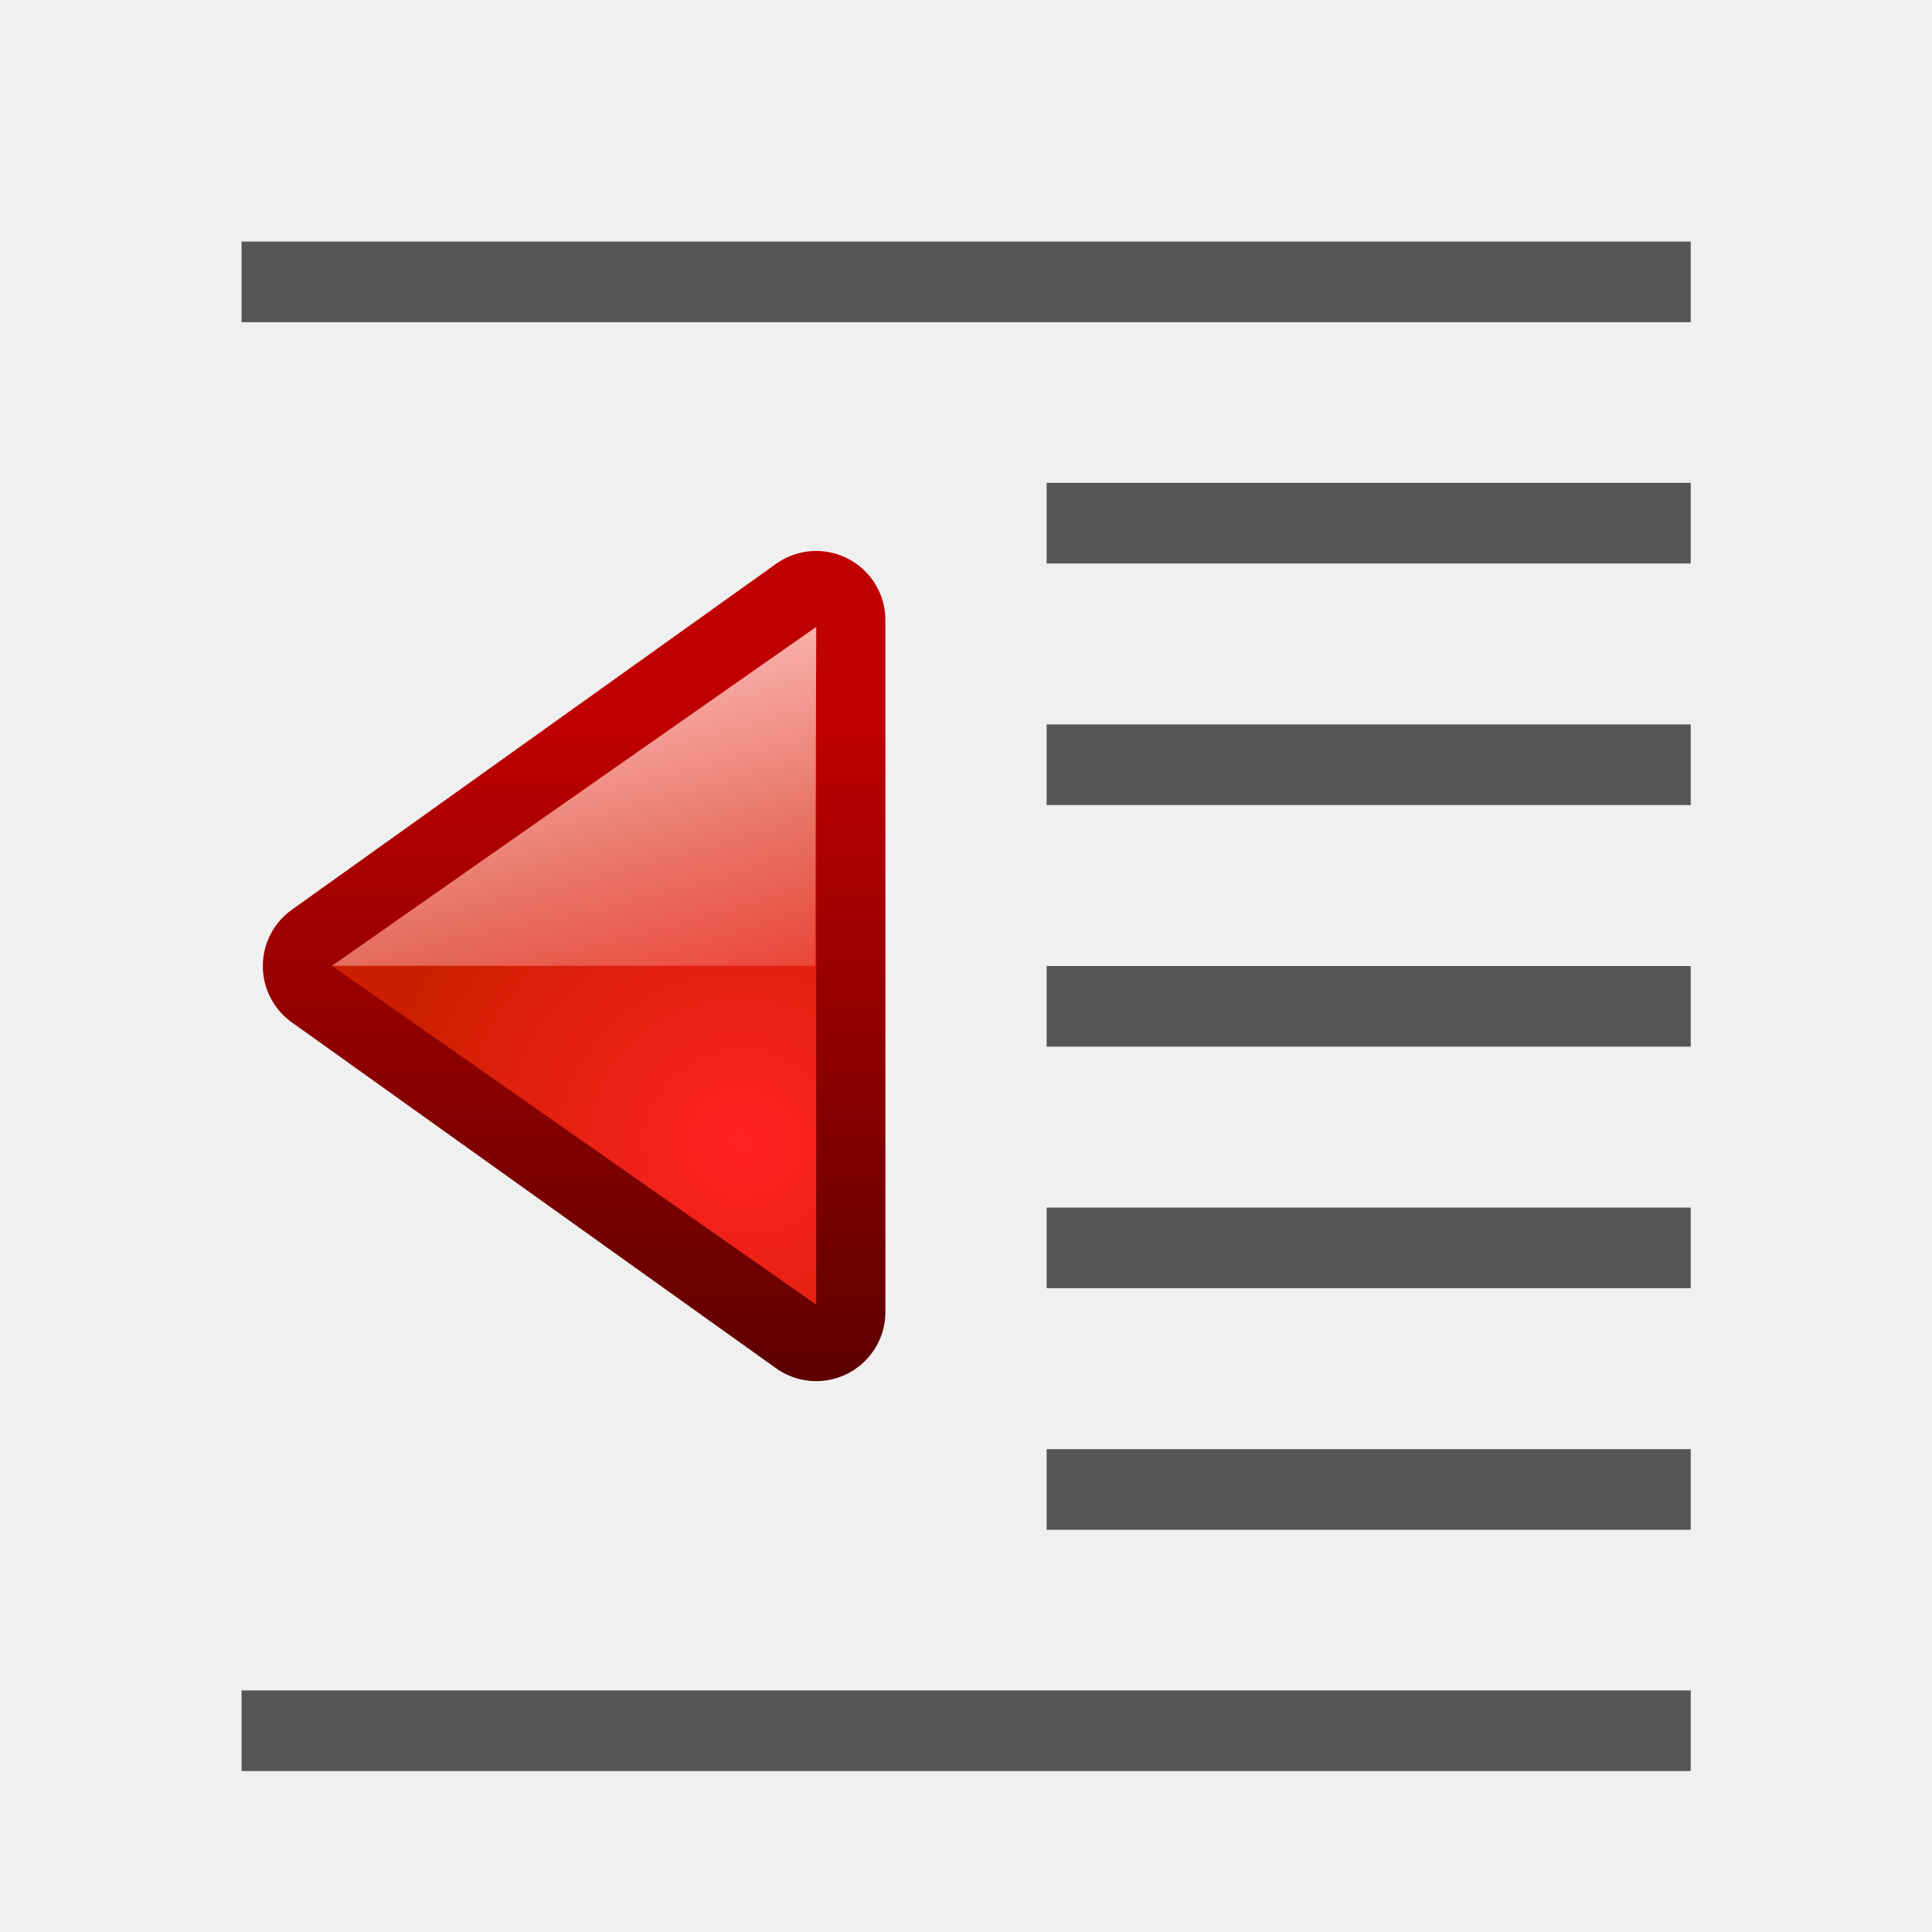
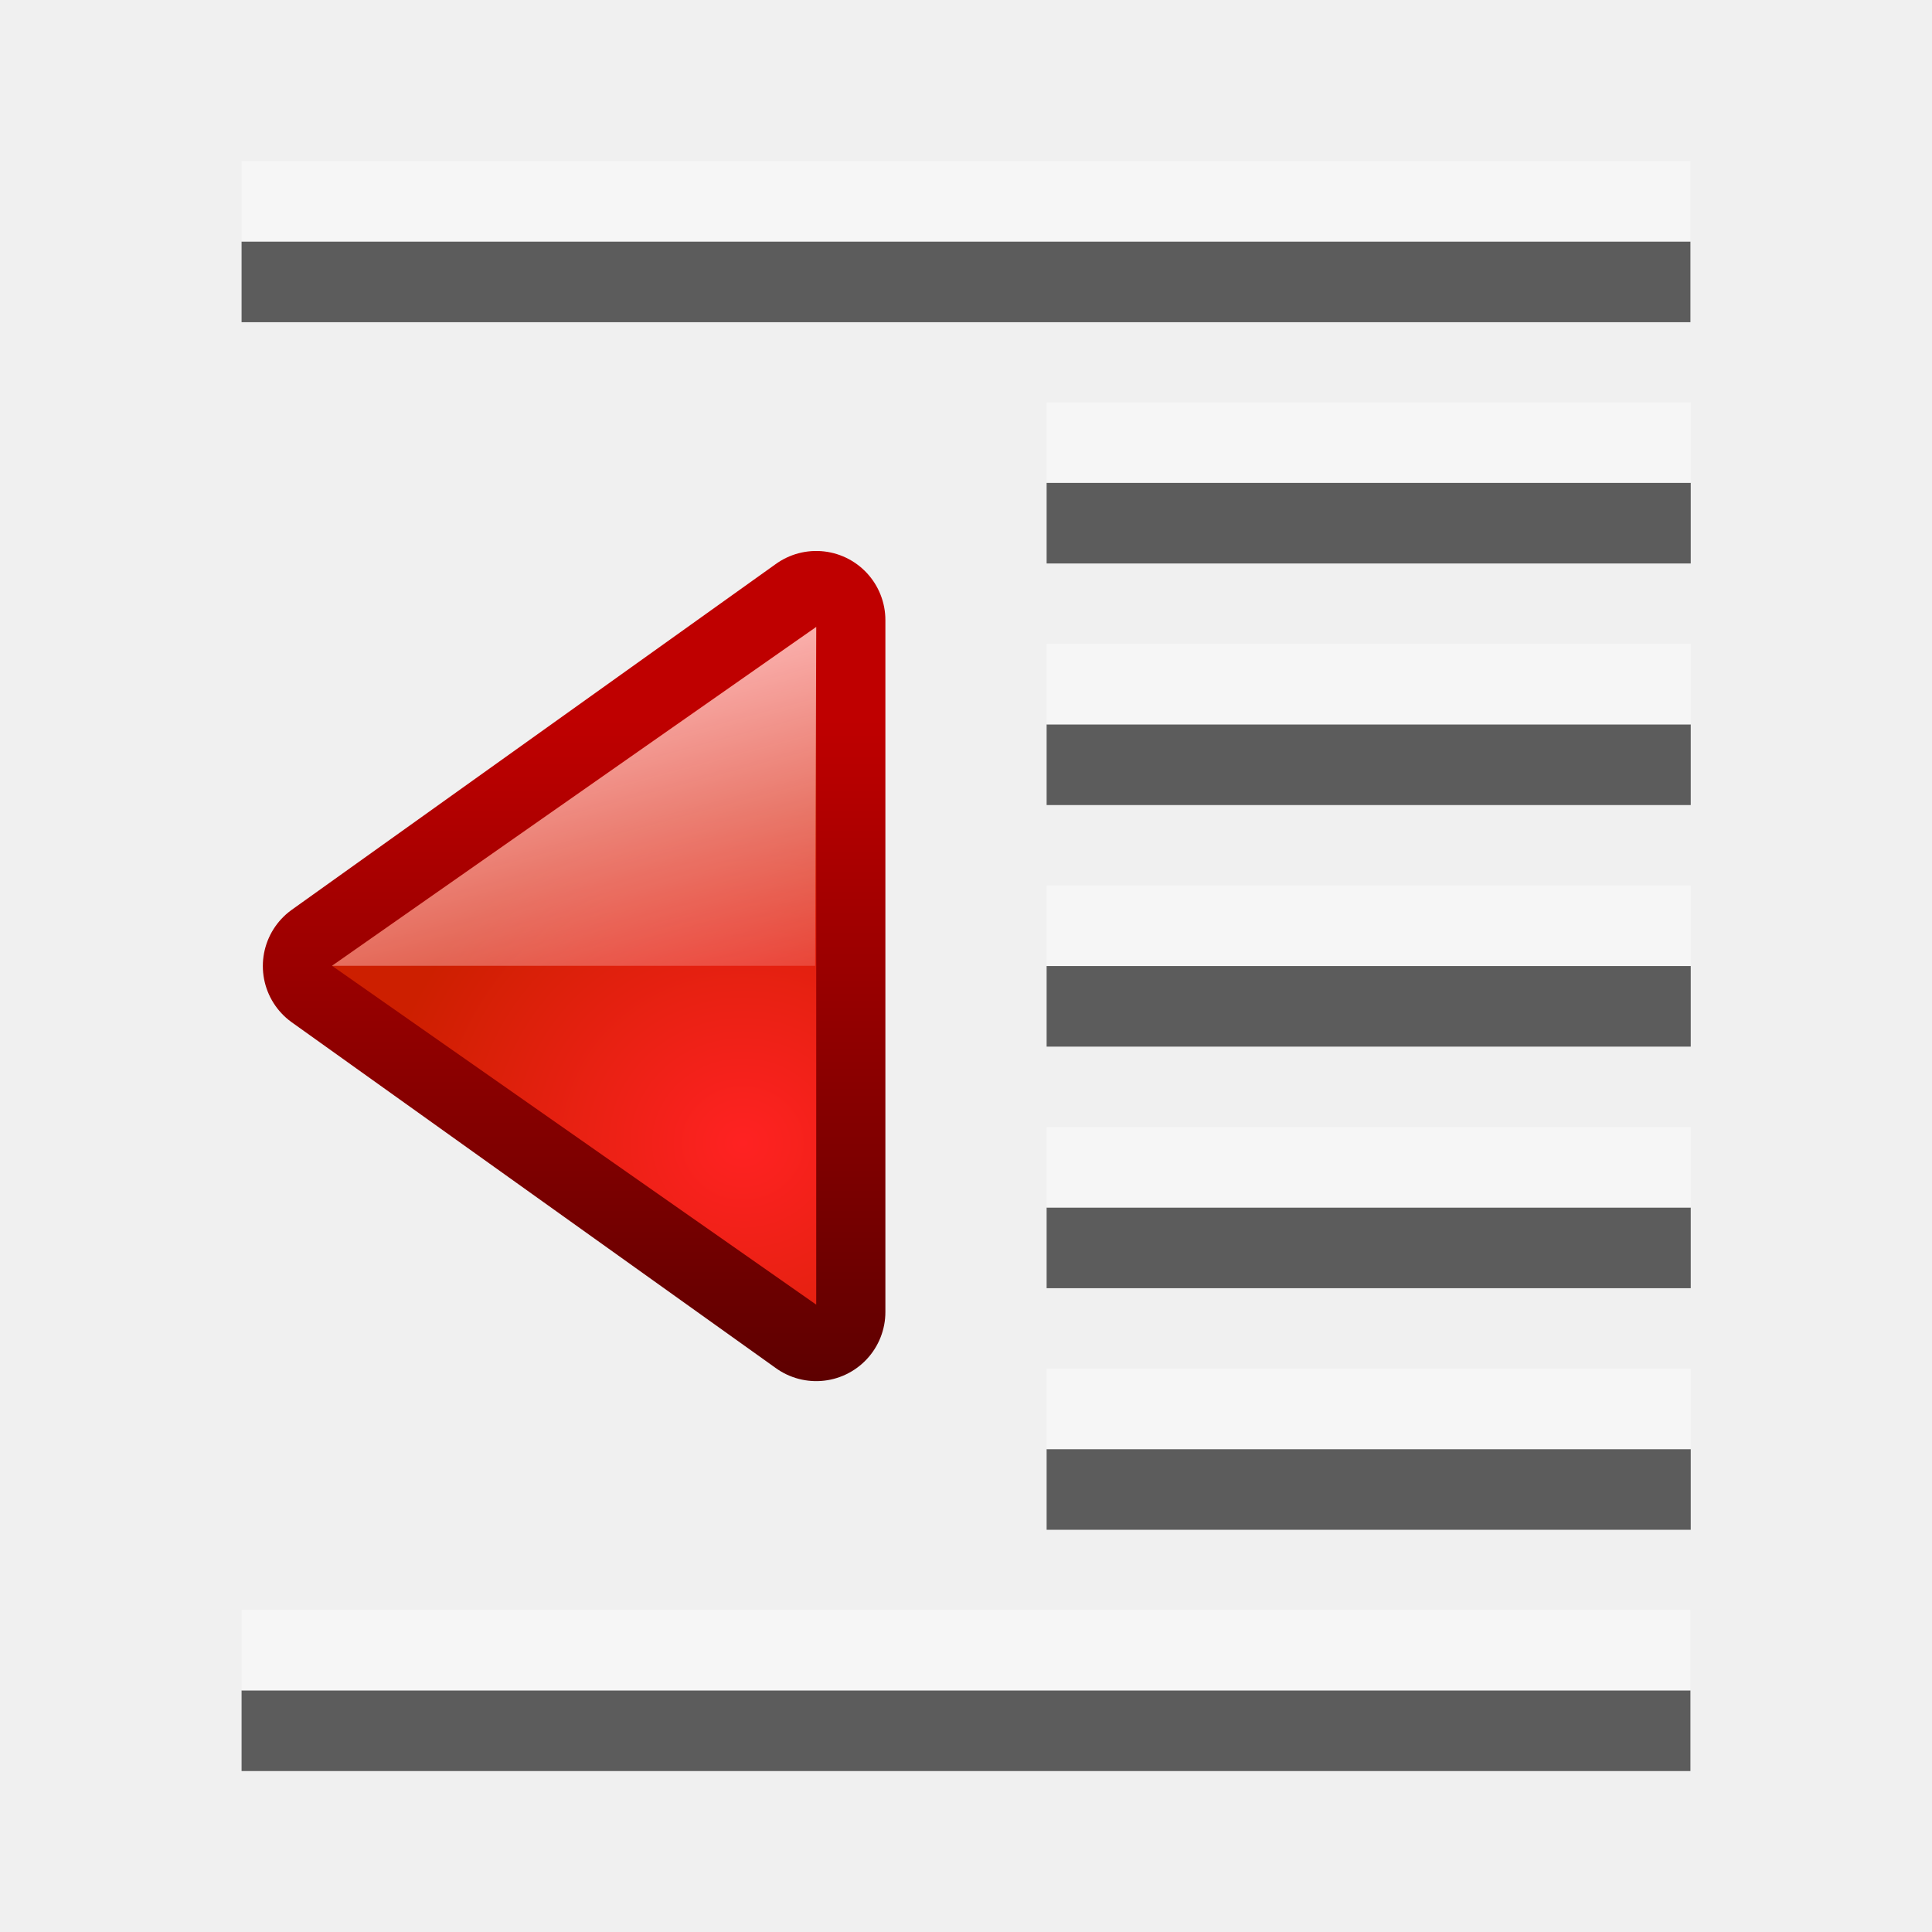
<svg xmlns="http://www.w3.org/2000/svg" height="24" viewBox="0 0 6.35 6.35" width="24">
  <linearGradient id="a" gradientTransform="matrix(.370417 0 0 .3779754 -62.44178 -65.04406)" gradientUnits="userSpaceOnUse" x1="418" x2="418" y1="535" y2="528">
    <stop offset="0" stop-color="#590000" />
    <stop offset="1" stop-color="#bf0000" />
  </linearGradient>
  <radialGradient id="b" cx="419.16" cy="531.811" gradientTransform="matrix(.555625 0 0 .5185833 -140.0439 -139.6366)" gradientUnits="userSpaceOnUse" r="2.5">
    <stop offset="0" stop-color="#f22" />
    <stop offset="1" stop-color="#cd1f00" />
  </radialGradient>
  <linearGradient id="c" gradientUnits="userSpaceOnUse" x1="92.393" x2="92.881" y1="134.175" y2="136">
    <stop offset="0" stop-color="#ffbfbf" />
    <stop offset="1" stop-color="#ffbfbf" stop-opacity="0" />
  </linearGradient>
-   <g fill="#555">
-     <path d="m3.44 1.587 2.117-0v.265l-2.117 0z" />
-     <path d="m.794.794h4.763v.265h-4.763z" />
-     <path d="m.794 5.556h4.763v.265h-4.763z" />
-   </g>
  <g transform="matrix(.859375 0 0 .859375 -77.35343 -113.2461)">
    <path d="m93.133 134.149-1.852 1.323 1.852 1.323z" fill="none" stroke="url(#a)" stroke-linejoin="round" stroke-width=".529" />
    <g fill-rule="evenodd">
      <path d="m93.133 134.175-1.852 1.296 1.852 1.296z" fill="url(#b)" />
      <path d="m93.133 134.175-1.852 1.296h1.848z" fill="url(#c)" />
    </g>
  </g>
-   <g fill="#555">
+   <g fill="#404040" fill-opacity=".839">
+     <path d="m3.44 1.587 2.117-0v.265l-2.117 0z" />
+     <path d="m.794.794h4.762v.265h-4.762z" />
+     <path d="m.794 5.556h4.762v.265h-4.762z" />
+     <path d="m3.44 2.381 2.117-0v.265l-2.117 0z" />
+     <path d="m3.44 3.175 2.117-0v.265l-2.117 0z" />
+     <path d="m3.44 3.969 2.117-0v.265l-2.117 0z" />
+     <path d="m3.44 4.763 2.117-0v.265l-2.117 0z" />
+   </g>
+   <g fill="#fff" fill-opacity=".392" transform="translate(0 -.264584)">
+     <path d="m3.44 1.587 2.117-0v.265l-2.117 0z" />
+     <path d="m.794.794h4.762v.265h-4.762z" />
+     <path d="m.794 5.556h4.762v.265h-4.762z" />
    <path d="m3.44 2.381 2.117-0v.265l-2.117 0z" />
    <path d="m3.44 3.175 2.117-0v.265l-2.117 0z" />
    <path d="m3.44 3.969 2.117-0v.265l-2.117 0z" />
    <path d="m3.44 4.763 2.117-0v.265l-2.117 0z" />
  </g>
</svg>
